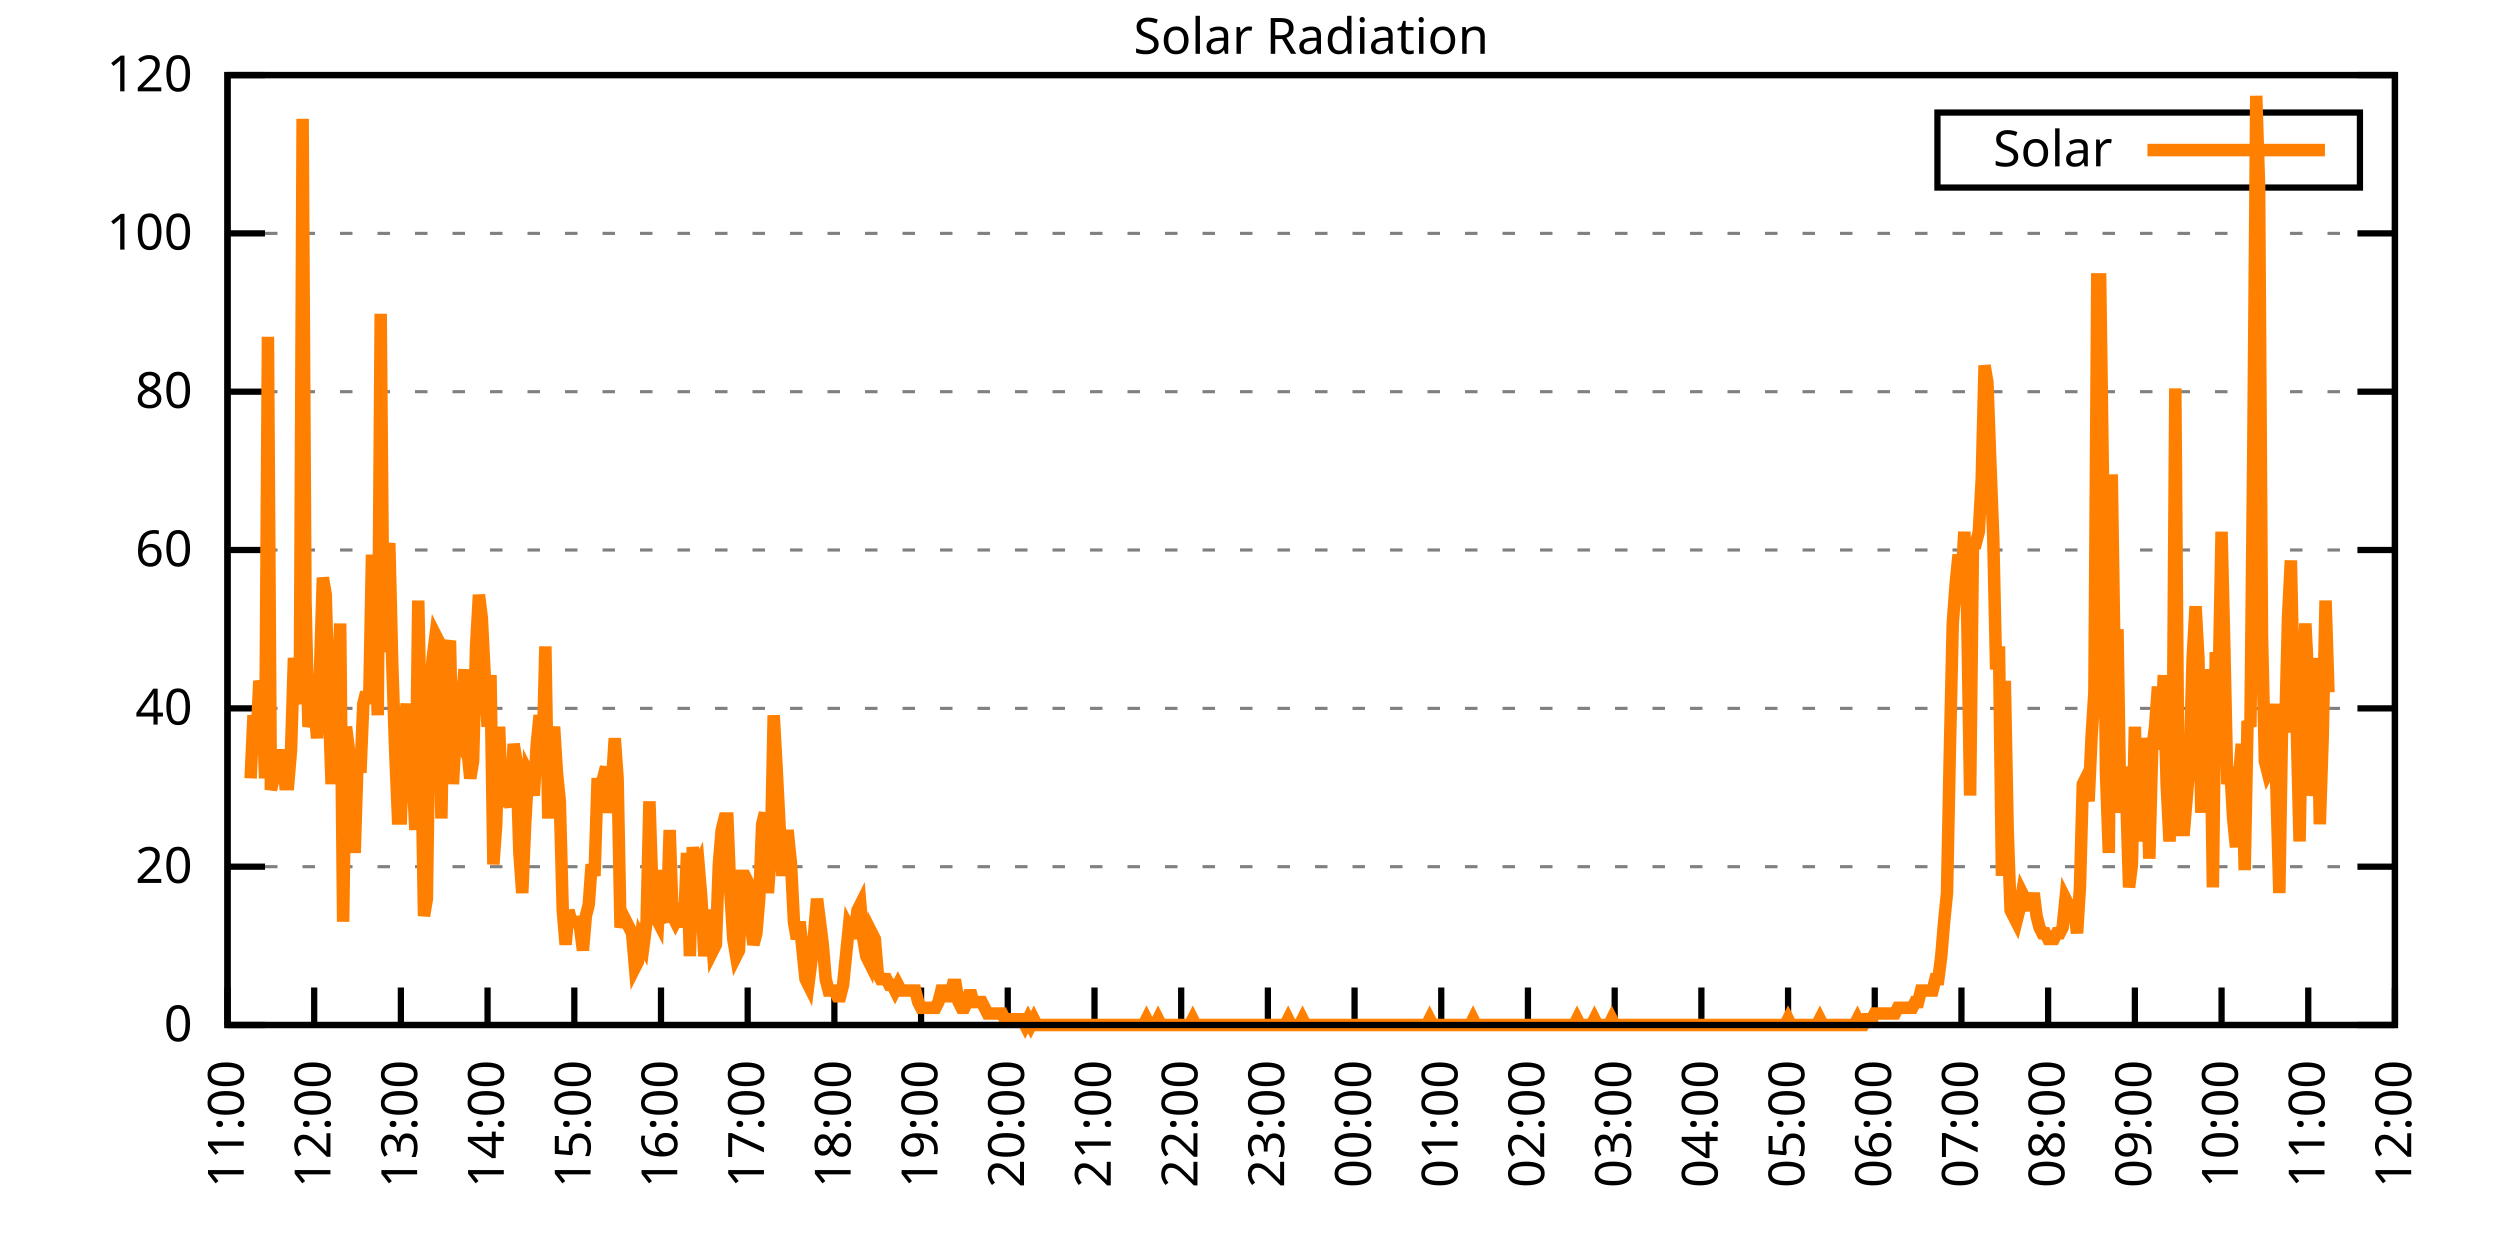
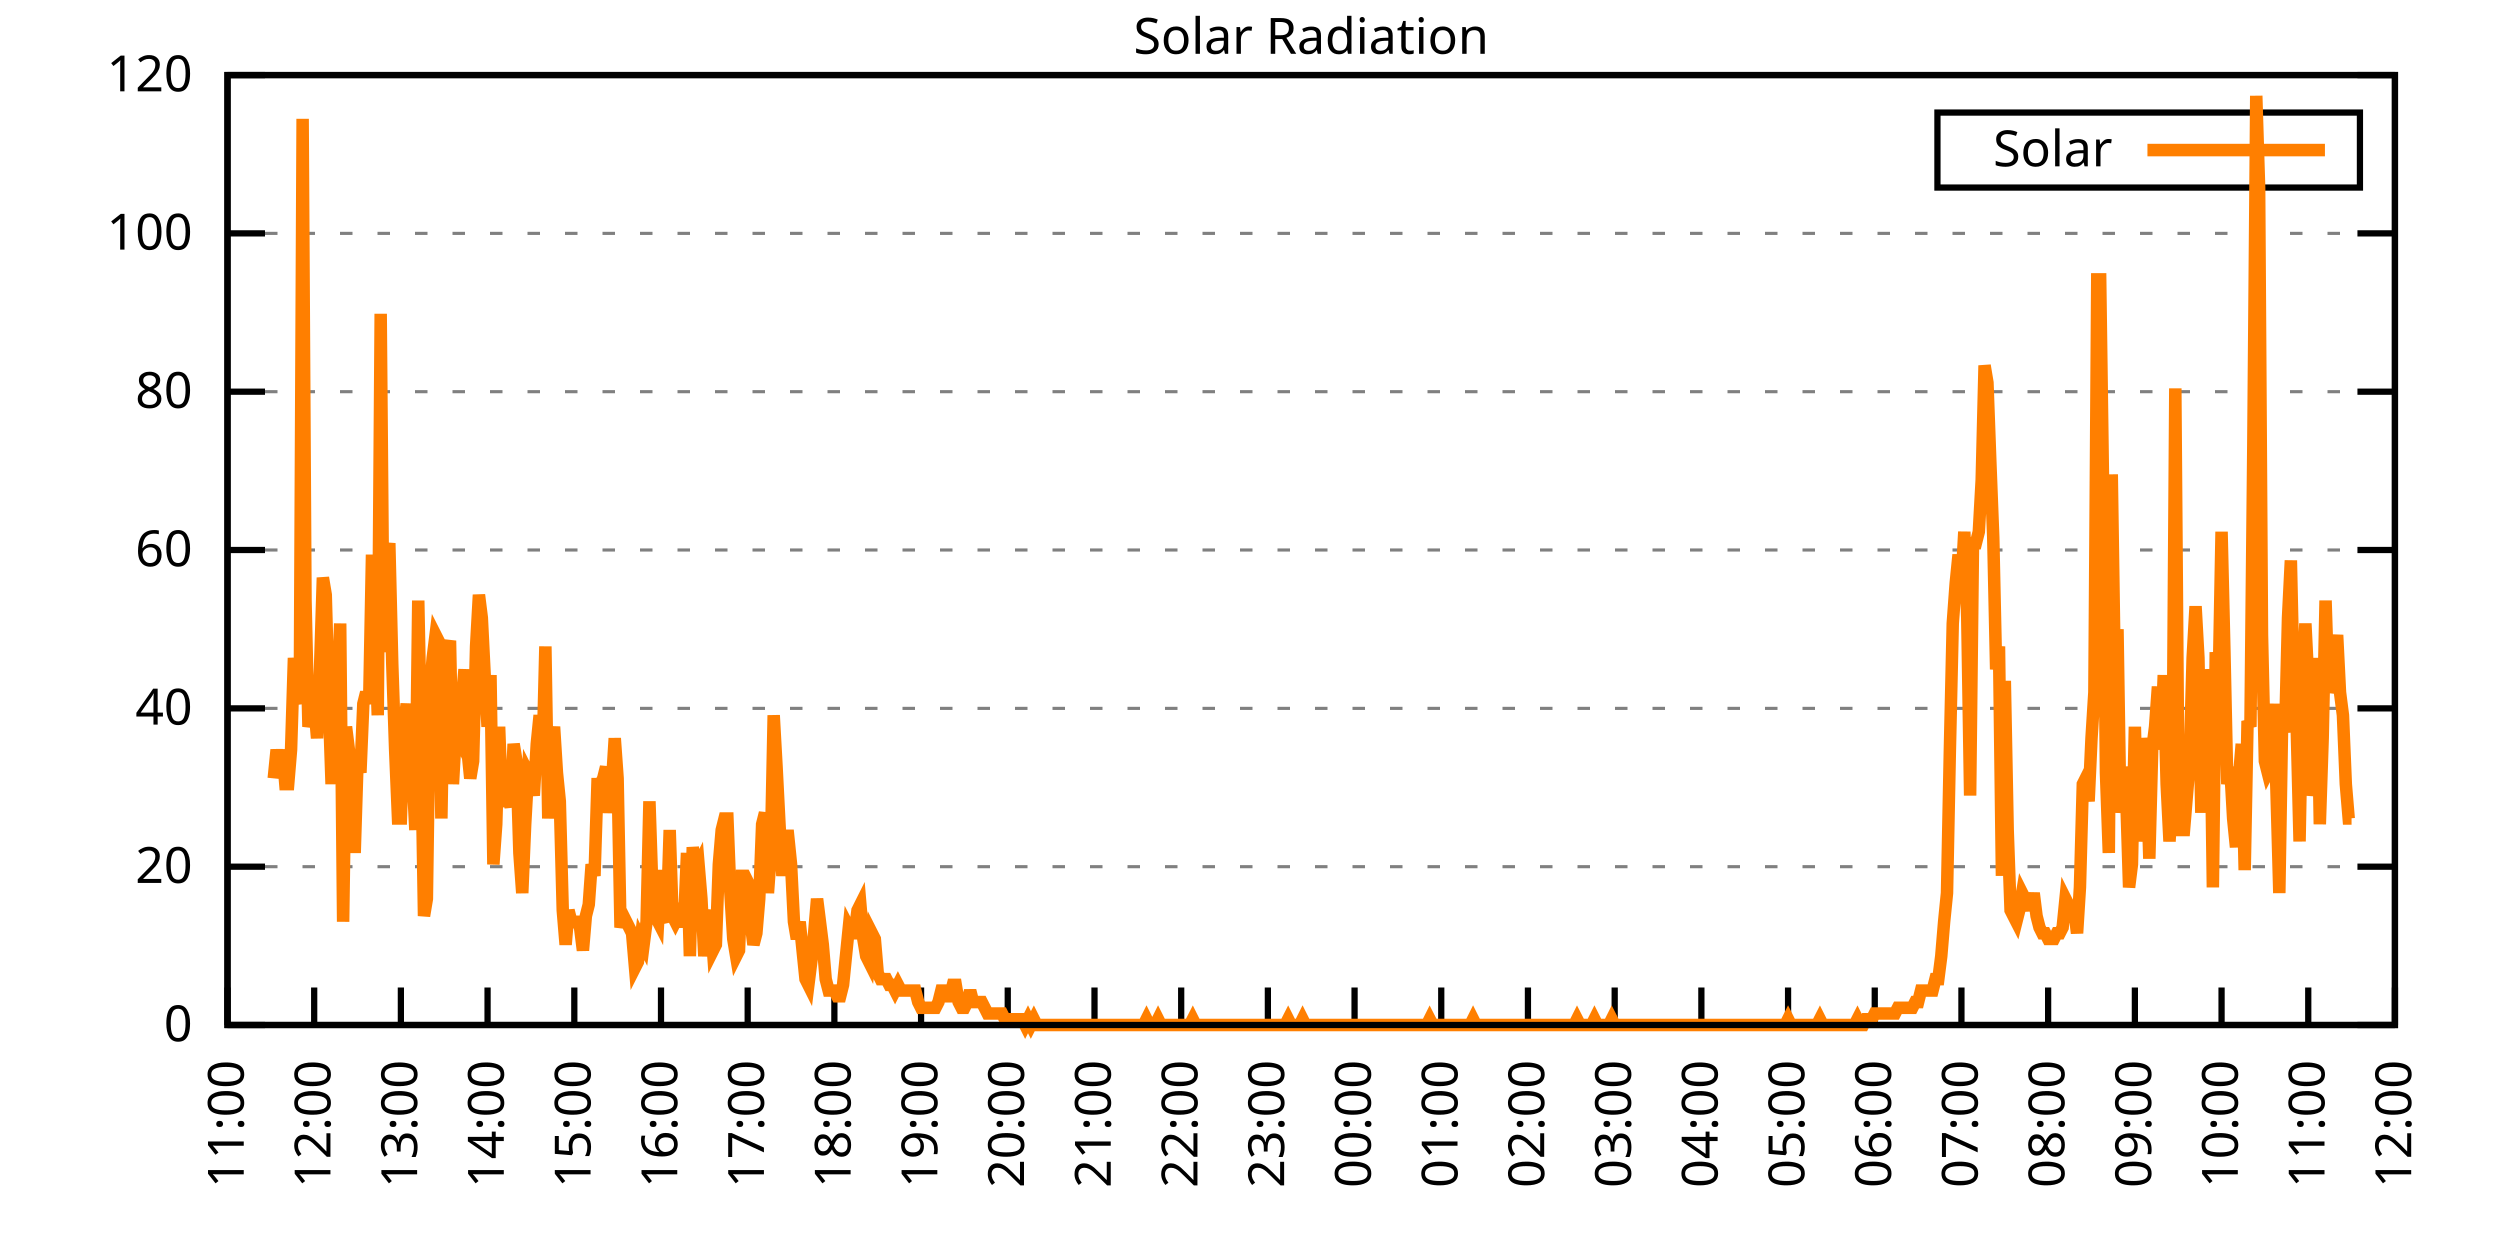
<svg xmlns="http://www.w3.org/2000/svg" xmlns:xlink="http://www.w3.org/1999/xlink" width="400" height="200" viewBox="0 0 400 200">
  <g id="gnuplot_canvas">
    <rect x="0" y="0" width="400" height="200" fill="none" />
    <defs>
      <circle id="gpDot" r="0.5" stroke-width="0.5" stroke="currentColor" />
      <path id="gpPt0" stroke-width="0.333" stroke="currentColor" d="M-1,0 h2 M0,-1 v2" />
      <path id="gpPt1" stroke-width="0.333" stroke="currentColor" d="M-1,-1 L1,1 M1,-1 L-1,1" />
      <path id="gpPt2" stroke-width="0.333" stroke="currentColor" d="M-1,0 L1,0 M0,-1 L0,1 M-1,-1 L1,1 M-1,1 L1,-1" />
      <rect id="gpPt3" stroke-width="0.333" stroke="currentColor" x="-1" y="-1" width="2" height="2" />
      <rect id="gpPt4" stroke-width="0.333" stroke="currentColor" fill="currentColor" x="-1" y="-1" width="2" height="2" />
      <circle id="gpPt5" stroke-width="0.333" stroke="currentColor" cx="0" cy="0" r="1" />
      <use xlink:href="#gpPt5" id="gpPt6" fill="currentColor" stroke="none" />
      <path id="gpPt7" stroke-width="0.333" stroke="currentColor" d="M0,-1.33 L-1.33,0.67 L1.33,0.67 z" />
      <use xlink:href="#gpPt7" id="gpPt8" fill="currentColor" stroke="none" />
      <use xlink:href="#gpPt7" id="gpPt9" stroke="currentColor" transform="rotate(180)" />
      <use xlink:href="#gpPt9" id="gpPt10" fill="currentColor" stroke="none" />
      <use xlink:href="#gpPt3" id="gpPt11" stroke="currentColor" transform="rotate(45)" />
      <use xlink:href="#gpPt11" id="gpPt12" fill="currentColor" stroke="none" />
      <path id="gpPt13" stroke-width="0.333" stroke="currentColor" d="M0,1.330 L1.265,0.411 L0.782,-1.067 L-0.782,-1.076 L-1.265,0.411 z" />
      <use xlink:href="#gpPt13" id="gpPt14" fill="currentColor" stroke="none" />
      <filter id="textbox" filterUnits="objectBoundingBox" x="0" y="0" height="1" width="1">
        <feFlood flood-color="white" flood-opacity="1" result="bgnd" />
        <feComposite in="SourceGraphic" in2="bgnd" operator="atop" />
      </filter>
      <filter id="greybox" filterUnits="objectBoundingBox" x="0" y="0" height="1" width="1">
        <feFlood flood-color="lightgrey" flood-opacity="1" result="grey" />
        <feComposite in="SourceGraphic" in2="grey" operator="atop" />
      </filter>
    </defs>
    <g fill="none" color="white" stroke="currentColor" stroke-width="1.00" stroke-linecap="butt" stroke-linejoin="miter">
</g>
    <g fill="none" color="black" stroke="currentColor" stroke-width="1.00" stroke-linecap="butt" stroke-linejoin="miter">
      <g stroke="none" shape-rendering="crispEdges">
        <polygon fill="rgb(255, 255, 255)" points="36.40,164.00 383.18,164.00 383.18,12.02 36.40,12.02 " />
      </g>
    </g>
    <g fill="none" color="black" stroke="currentColor" stroke-width="1.00" stroke-linecap="butt" stroke-linejoin="miter">
</g>
    <g fill="none" color="black" stroke="black" stroke-width="0.50" stroke-linecap="butt" stroke-linejoin="miter">
</g>
    <g fill="none" color="gray" stroke="currentColor" stroke-width="0.50" stroke-linecap="butt" stroke-linejoin="miter">
      <path stroke="gray" stroke-dasharray="2,4" class="gridline" d="M36.40,164.00 L383.19,164.00  " />
    </g>
    <g fill="none" color="gray" stroke="gray" stroke-width="1.00" stroke-linecap="butt" stroke-linejoin="miter">
</g>
    <g fill="none" color="black" stroke="currentColor" stroke-width="1.00" stroke-linecap="butt" stroke-linejoin="miter">
      <path stroke="black" d="M36.40,164.00 L42.40,164.00 M383.19,164.00 L377.19,164.00  " />
      <g transform="translate(30.80,166.60)" stroke="none" fill="black" font-family="Sans" font-size="8.00" text-anchor="end">
        <text>
          <tspan font-family="Sans"> 0</tspan>
        </text>
      </g>
    </g>
    <g fill="none" color="black" stroke="currentColor" stroke-width="1.00" stroke-linecap="butt" stroke-linejoin="miter">
</g>
    <g fill="none" color="black" stroke="black" stroke-width="0.50" stroke-linecap="butt" stroke-linejoin="miter">
</g>
    <g fill="none" color="gray" stroke="currentColor" stroke-width="0.50" stroke-linecap="butt" stroke-linejoin="miter">
      <path stroke="gray" stroke-dasharray="2,4" class="gridline" d="M36.40,138.67 L383.19,138.67  " />
    </g>
    <g fill="none" color="gray" stroke="gray" stroke-width="1.00" stroke-linecap="butt" stroke-linejoin="miter">
</g>
    <g fill="none" color="black" stroke="currentColor" stroke-width="1.00" stroke-linecap="butt" stroke-linejoin="miter">
      <path stroke="black" d="M36.40,138.67 L42.40,138.67 M383.19,138.67 L377.19,138.67  " />
      <g transform="translate(30.80,141.27)" stroke="none" fill="black" font-family="Sans" font-size="8.00" text-anchor="end">
        <text>
          <tspan font-family="Sans"> 20</tspan>
        </text>
      </g>
    </g>
    <g fill="none" color="black" stroke="currentColor" stroke-width="1.00" stroke-linecap="butt" stroke-linejoin="miter">
</g>
    <g fill="none" color="black" stroke="black" stroke-width="0.50" stroke-linecap="butt" stroke-linejoin="miter">
</g>
    <g fill="none" color="gray" stroke="currentColor" stroke-width="0.50" stroke-linecap="butt" stroke-linejoin="miter">
      <path stroke="gray" stroke-dasharray="2,4" class="gridline" d="M36.40,113.34 L383.19,113.34  " />
    </g>
    <g fill="none" color="gray" stroke="gray" stroke-width="1.00" stroke-linecap="butt" stroke-linejoin="miter">
</g>
    <g fill="none" color="black" stroke="currentColor" stroke-width="1.00" stroke-linecap="butt" stroke-linejoin="miter">
      <path stroke="black" d="M36.40,113.34 L42.40,113.34 M383.19,113.34 L377.19,113.34  " />
      <g transform="translate(30.80,115.94)" stroke="none" fill="black" font-family="Sans" font-size="8.00" text-anchor="end">
        <text>
          <tspan font-family="Sans"> 40</tspan>
        </text>
      </g>
    </g>
    <g fill="none" color="black" stroke="currentColor" stroke-width="1.00" stroke-linecap="butt" stroke-linejoin="miter">
</g>
    <g fill="none" color="black" stroke="black" stroke-width="0.50" stroke-linecap="butt" stroke-linejoin="miter">
</g>
    <g fill="none" color="gray" stroke="currentColor" stroke-width="0.50" stroke-linecap="butt" stroke-linejoin="miter">
      <path stroke="gray" stroke-dasharray="2,4" class="gridline" d="M36.40,88.00 L383.19,88.00  " />
    </g>
    <g fill="none" color="gray" stroke="gray" stroke-width="1.00" stroke-linecap="butt" stroke-linejoin="miter">
</g>
    <g fill="none" color="black" stroke="currentColor" stroke-width="1.00" stroke-linecap="butt" stroke-linejoin="miter">
      <path stroke="black" d="M36.40,88.00 L42.40,88.00 M383.19,88.00 L377.19,88.00  " />
      <g transform="translate(30.80,90.60)" stroke="none" fill="black" font-family="Sans" font-size="8.00" text-anchor="end">
        <text>
          <tspan font-family="Sans"> 60</tspan>
        </text>
      </g>
    </g>
    <g fill="none" color="black" stroke="currentColor" stroke-width="1.00" stroke-linecap="butt" stroke-linejoin="miter">
</g>
    <g fill="none" color="black" stroke="black" stroke-width="0.50" stroke-linecap="butt" stroke-linejoin="miter">
</g>
    <g fill="none" color="gray" stroke="currentColor" stroke-width="0.50" stroke-linecap="butt" stroke-linejoin="miter">
      <path stroke="gray" stroke-dasharray="2,4" class="gridline" d="M36.40,62.67 L383.19,62.67  " />
    </g>
    <g fill="none" color="gray" stroke="gray" stroke-width="1.00" stroke-linecap="butt" stroke-linejoin="miter">
</g>
    <g fill="none" color="black" stroke="currentColor" stroke-width="1.00" stroke-linecap="butt" stroke-linejoin="miter">
      <path stroke="black" d="M36.40,62.67 L42.40,62.67 M383.19,62.67 L377.19,62.67  " />
      <g transform="translate(30.80,65.27)" stroke="none" fill="black" font-family="Sans" font-size="8.00" text-anchor="end">
        <text>
          <tspan font-family="Sans"> 80</tspan>
        </text>
      </g>
    </g>
    <g fill="none" color="black" stroke="currentColor" stroke-width="1.00" stroke-linecap="butt" stroke-linejoin="miter">
</g>
    <g fill="none" color="black" stroke="black" stroke-width="0.50" stroke-linecap="butt" stroke-linejoin="miter">
</g>
    <g fill="none" color="gray" stroke="currentColor" stroke-width="0.50" stroke-linecap="butt" stroke-linejoin="miter">
      <path stroke="gray" stroke-dasharray="2,4" class="gridline" d="M36.40,37.34 L383.19,37.34  " />
    </g>
    <g fill="none" color="gray" stroke="gray" stroke-width="1.00" stroke-linecap="butt" stroke-linejoin="miter">
</g>
    <g fill="none" color="black" stroke="currentColor" stroke-width="1.00" stroke-linecap="butt" stroke-linejoin="miter">
      <path stroke="black" d="M36.40,37.34 L42.40,37.34 M383.19,37.34 L377.19,37.34  " />
      <g transform="translate(30.80,39.94)" stroke="none" fill="black" font-family="Sans" font-size="8.00" text-anchor="end">
        <text>
          <tspan font-family="Sans"> 100</tspan>
        </text>
      </g>
    </g>
    <g fill="none" color="black" stroke="currentColor" stroke-width="1.00" stroke-linecap="butt" stroke-linejoin="miter">
</g>
    <g fill="none" color="black" stroke="black" stroke-width="0.50" stroke-linecap="butt" stroke-linejoin="miter">
</g>
    <g fill="none" color="gray" stroke="currentColor" stroke-width="0.50" stroke-linecap="butt" stroke-linejoin="miter">
      <path stroke="gray" stroke-dasharray="2,4" class="gridline" d="M36.40,12.01 L383.19,12.01  " />
    </g>
    <g fill="none" color="gray" stroke="gray" stroke-width="1.00" stroke-linecap="butt" stroke-linejoin="miter">
</g>
    <g fill="none" color="black" stroke="currentColor" stroke-width="1.00" stroke-linecap="butt" stroke-linejoin="miter">
      <path stroke="black" d="M36.40,12.01 L42.40,12.01 M383.19,12.01 L377.19,12.01  " />
      <g transform="translate(30.80,14.61)" stroke="none" fill="black" font-family="Sans" font-size="8.00" text-anchor="end">
        <text>
          <tspan font-family="Sans"> 120</tspan>
        </text>
      </g>
    </g>
    <g fill="none" color="black" stroke="currentColor" stroke-width="1.00" stroke-linecap="butt" stroke-linejoin="miter">
      <path stroke="black" d="M36.40,164.00 L36.40,158.00  " />
      <g transform="translate(39.00,169.60) rotate(270.00)" stroke="none" fill="black" font-family="Sans" font-size="8.00" text-anchor="end">
        <text>
          <tspan font-family="Sans">11:00</tspan>
        </text>
      </g>
    </g>
    <g fill="none" color="black" stroke="currentColor" stroke-width="1.00" stroke-linecap="butt" stroke-linejoin="miter">
      <path stroke="black" d="M50.27,164.00 L50.27,158.00  " />
      <g transform="translate(52.87,169.60) rotate(270.00)" stroke="none" fill="black" font-family="Sans" font-size="8.00" text-anchor="end">
        <text>
          <tspan font-family="Sans">12:00</tspan>
        </text>
      </g>
    </g>
    <g fill="none" color="black" stroke="currentColor" stroke-width="1.00" stroke-linecap="butt" stroke-linejoin="miter">
      <path stroke="black" d="M64.14,164.00 L64.14,158.00  " />
      <g transform="translate(66.74,169.60) rotate(270.00)" stroke="none" fill="black" font-family="Sans" font-size="8.00" text-anchor="end">
        <text>
          <tspan font-family="Sans">13:00</tspan>
        </text>
      </g>
    </g>
    <g fill="none" color="black" stroke="currentColor" stroke-width="1.00" stroke-linecap="butt" stroke-linejoin="miter">
      <path stroke="black" d="M78.01,164.00 L78.01,158.00  " />
      <g transform="translate(80.61,169.60) rotate(270.00)" stroke="none" fill="black" font-family="Sans" font-size="8.00" text-anchor="end">
        <text>
          <tspan font-family="Sans">14:00</tspan>
        </text>
      </g>
    </g>
    <g fill="none" color="black" stroke="currentColor" stroke-width="1.00" stroke-linecap="butt" stroke-linejoin="miter">
      <path stroke="black" d="M91.89,164.00 L91.89,158.00  " />
      <g transform="translate(94.49,169.60) rotate(270.00)" stroke="none" fill="black" font-family="Sans" font-size="8.00" text-anchor="end">
        <text>
          <tspan font-family="Sans">15:00</tspan>
        </text>
      </g>
    </g>
    <g fill="none" color="black" stroke="currentColor" stroke-width="1.00" stroke-linecap="butt" stroke-linejoin="miter">
      <path stroke="black" d="M105.76,164.00 L105.76,158.00  " />
      <g transform="translate(108.36,169.60) rotate(270.00)" stroke="none" fill="black" font-family="Sans" font-size="8.00" text-anchor="end">
        <text>
          <tspan font-family="Sans">16:00</tspan>
        </text>
      </g>
    </g>
    <g fill="none" color="black" stroke="currentColor" stroke-width="1.00" stroke-linecap="butt" stroke-linejoin="miter">
      <path stroke="black" d="M119.63,164.00 L119.63,158.00  " />
      <g transform="translate(122.23,169.60) rotate(270.00)" stroke="none" fill="black" font-family="Sans" font-size="8.00" text-anchor="end">
        <text>
          <tspan font-family="Sans">17:00</tspan>
        </text>
      </g>
    </g>
    <g fill="none" color="black" stroke="currentColor" stroke-width="1.00" stroke-linecap="butt" stroke-linejoin="miter">
      <path stroke="black" d="M133.50,164.00 L133.50,158.00  " />
      <g transform="translate(136.10,169.60) rotate(270.00)" stroke="none" fill="black" font-family="Sans" font-size="8.00" text-anchor="end">
        <text>
          <tspan font-family="Sans">18:00</tspan>
        </text>
      </g>
    </g>
    <g fill="none" color="black" stroke="currentColor" stroke-width="1.00" stroke-linecap="butt" stroke-linejoin="miter">
      <path stroke="black" d="M147.37,164.00 L147.37,158.00  " />
      <g transform="translate(149.97,169.60) rotate(270.00)" stroke="none" fill="black" font-family="Sans" font-size="8.00" text-anchor="end">
        <text>
          <tspan font-family="Sans">19:00</tspan>
        </text>
      </g>
    </g>
    <g fill="none" color="black" stroke="currentColor" stroke-width="1.00" stroke-linecap="butt" stroke-linejoin="miter">
      <path stroke="black" d="M161.24,164.00 L161.24,158.00  " />
      <g transform="translate(163.84,169.60) rotate(270.00)" stroke="none" fill="black" font-family="Sans" font-size="8.00" text-anchor="end">
        <text>
          <tspan font-family="Sans">20:00</tspan>
        </text>
      </g>
    </g>
    <g fill="none" color="black" stroke="currentColor" stroke-width="1.00" stroke-linecap="butt" stroke-linejoin="miter">
      <path stroke="black" d="M175.12,164.00 L175.12,158.00  " />
      <g transform="translate(177.72,169.60) rotate(270.00)" stroke="none" fill="black" font-family="Sans" font-size="8.00" text-anchor="end">
        <text>
          <tspan font-family="Sans">21:00</tspan>
        </text>
      </g>
    </g>
    <g fill="none" color="black" stroke="currentColor" stroke-width="1.00" stroke-linecap="butt" stroke-linejoin="miter">
      <path stroke="black" d="M188.99,164.00 L188.99,158.00  " />
      <g transform="translate(191.59,169.60) rotate(270.00)" stroke="none" fill="black" font-family="Sans" font-size="8.00" text-anchor="end">
        <text>
          <tspan font-family="Sans">22:00</tspan>
        </text>
      </g>
    </g>
    <g fill="none" color="black" stroke="currentColor" stroke-width="1.00" stroke-linecap="butt" stroke-linejoin="miter">
      <path stroke="black" d="M202.86,164.00 L202.86,158.00  " />
      <g transform="translate(205.46,169.60) rotate(270.00)" stroke="none" fill="black" font-family="Sans" font-size="8.00" text-anchor="end">
        <text>
          <tspan font-family="Sans">23:00</tspan>
        </text>
      </g>
    </g>
    <g fill="none" color="black" stroke="currentColor" stroke-width="1.00" stroke-linecap="butt" stroke-linejoin="miter">
      <path stroke="black" d="M216.73,164.00 L216.73,158.00  " />
      <g transform="translate(219.33,169.60) rotate(270.00)" stroke="none" fill="black" font-family="Sans" font-size="8.00" text-anchor="end">
        <text>
          <tspan font-family="Sans">00:00</tspan>
        </text>
      </g>
    </g>
    <g fill="none" color="black" stroke="currentColor" stroke-width="1.00" stroke-linecap="butt" stroke-linejoin="miter">
      <path stroke="black" d="M230.60,164.00 L230.60,158.00  " />
      <g transform="translate(233.20,169.60) rotate(270.00)" stroke="none" fill="black" font-family="Sans" font-size="8.00" text-anchor="end">
        <text>
          <tspan font-family="Sans">01:00</tspan>
        </text>
      </g>
    </g>
    <g fill="none" color="black" stroke="currentColor" stroke-width="1.00" stroke-linecap="butt" stroke-linejoin="miter">
      <path stroke="black" d="M244.47,164.00 L244.47,158.00  " />
      <g transform="translate(247.07,169.60) rotate(270.00)" stroke="none" fill="black" font-family="Sans" font-size="8.00" text-anchor="end">
        <text>
          <tspan font-family="Sans">02:00</tspan>
        </text>
      </g>
    </g>
    <g fill="none" color="black" stroke="currentColor" stroke-width="1.00" stroke-linecap="butt" stroke-linejoin="miter">
      <path stroke="black" d="M258.35,164.00 L258.35,158.00  " />
      <g transform="translate(260.95,169.60) rotate(270.00)" stroke="none" fill="black" font-family="Sans" font-size="8.00" text-anchor="end">
        <text>
          <tspan font-family="Sans">03:00</tspan>
        </text>
      </g>
    </g>
    <g fill="none" color="black" stroke="currentColor" stroke-width="1.00" stroke-linecap="butt" stroke-linejoin="miter">
      <path stroke="black" d="M272.22,164.00 L272.22,158.00  " />
      <g transform="translate(274.82,169.60) rotate(270.00)" stroke="none" fill="black" font-family="Sans" font-size="8.00" text-anchor="end">
        <text>
          <tspan font-family="Sans">04:00</tspan>
        </text>
      </g>
    </g>
    <g fill="none" color="black" stroke="currentColor" stroke-width="1.00" stroke-linecap="butt" stroke-linejoin="miter">
      <path stroke="black" d="M286.09,164.00 L286.09,158.00  " />
      <g transform="translate(288.69,169.60) rotate(270.00)" stroke="none" fill="black" font-family="Sans" font-size="8.00" text-anchor="end">
        <text>
          <tspan font-family="Sans">05:00</tspan>
        </text>
      </g>
    </g>
    <g fill="none" color="black" stroke="currentColor" stroke-width="1.00" stroke-linecap="butt" stroke-linejoin="miter">
      <path stroke="black" d="M299.96,164.00 L299.96,158.00  " />
      <g transform="translate(302.56,169.60) rotate(270.00)" stroke="none" fill="black" font-family="Sans" font-size="8.00" text-anchor="end">
        <text>
          <tspan font-family="Sans">06:00</tspan>
        </text>
      </g>
    </g>
    <g fill="none" color="black" stroke="currentColor" stroke-width="1.00" stroke-linecap="butt" stroke-linejoin="miter">
      <path stroke="black" d="M313.83,164.00 L313.83,158.00  " />
      <g transform="translate(316.43,169.60) rotate(270.00)" stroke="none" fill="black" font-family="Sans" font-size="8.00" text-anchor="end">
        <text>
          <tspan font-family="Sans">07:00</tspan>
        </text>
      </g>
    </g>
    <g fill="none" color="black" stroke="currentColor" stroke-width="1.00" stroke-linecap="butt" stroke-linejoin="miter">
      <path stroke="black" d="M327.70,164.00 L327.70,158.00  " />
      <g transform="translate(330.30,169.60) rotate(270.00)" stroke="none" fill="black" font-family="Sans" font-size="8.00" text-anchor="end">
        <text>
          <tspan font-family="Sans">08:00</tspan>
        </text>
      </g>
    </g>
    <g fill="none" color="black" stroke="currentColor" stroke-width="1.00" stroke-linecap="butt" stroke-linejoin="miter">
      <path stroke="black" d="M341.58,164.00 L341.58,158.00  " />
      <g transform="translate(344.18,169.60) rotate(270.00)" stroke="none" fill="black" font-family="Sans" font-size="8.00" text-anchor="end">
        <text>
          <tspan font-family="Sans">09:00</tspan>
        </text>
      </g>
    </g>
    <g fill="none" color="black" stroke="currentColor" stroke-width="1.00" stroke-linecap="butt" stroke-linejoin="miter">
      <path stroke="black" d="M355.45,164.00 L355.45,158.00  " />
      <g transform="translate(358.05,169.60) rotate(270.00)" stroke="none" fill="black" font-family="Sans" font-size="8.00" text-anchor="end">
        <text>
          <tspan font-family="Sans">10:00</tspan>
        </text>
      </g>
    </g>
    <g fill="none" color="black" stroke="currentColor" stroke-width="1.00" stroke-linecap="butt" stroke-linejoin="miter">
      <path stroke="black" d="M369.32,164.00 L369.32,158.00  " />
      <g transform="translate(371.92,169.60) rotate(270.00)" stroke="none" fill="black" font-family="Sans" font-size="8.00" text-anchor="end">
        <text>
          <tspan font-family="Sans">11:00</tspan>
        </text>
      </g>
    </g>
    <g fill="none" color="black" stroke="currentColor" stroke-width="1.00" stroke-linecap="butt" stroke-linejoin="miter">
      <path stroke="black" d="M383.19,164.00 L383.19,158.00  " />
      <g transform="translate(385.79,169.60) rotate(270.00)" stroke="none" fill="black" font-family="Sans" font-size="8.00" text-anchor="end">
        <text>
          <tspan font-family="Sans">12:00</tspan>
        </text>
      </g>
    </g>
    <g fill="none" color="black" stroke="currentColor" stroke-width="1.00" stroke-linecap="butt" stroke-linejoin="miter">
</g>
    <g fill="none" color="black" stroke="currentColor" stroke-width="1.00" stroke-linecap="butt" stroke-linejoin="miter">
      <path stroke="black" d="M36.40,12.01 L36.40,164.00 L383.19,164.00 L383.19,12.01 L36.40,12.01 Z  " />
    </g>
    <g fill="none" color="black" stroke="currentColor" stroke-width="1.00" stroke-linecap="butt" stroke-linejoin="miter">
</g>
    <g fill="none" color="black" stroke="currentColor" stroke-width="1.00" stroke-linecap="butt" stroke-linejoin="miter">
      <path stroke="black" d="M309.99,30.01 L309.99,18.01 L377.59,18.01 L377.59,30.01 L309.99,30.01 Z  " />
    </g>
    <g id="Solar_Radiation_plot_1">
      <g fill="none" color="white" stroke="black" stroke-width="2.00" stroke-linecap="butt" stroke-linejoin="miter">
</g>
      <g fill="none" color="black" stroke="currentColor" stroke-width="2.00" stroke-linecap="butt" stroke-linejoin="miter">
        <g transform="translate(337.99,26.61)" stroke="none" fill="black" font-family="Sans" font-size="8.00" text-anchor="end">
          <text>
            <tspan font-family="Sans">Solar</tspan>
          </text>
        </g>
      </g>
      <g fill="none" color="black" stroke="currentColor" stroke-width="2.00" stroke-linecap="butt" stroke-linejoin="miter">
-         <path stroke="rgb(255, 127,   0)" d="M343.59,24.01 L371.99,24.01 M40.10,124.54 L40.56,114.44 L41.02,119.03 L41.49,108.94 L41.95,110.77 L42.41,124.54   L42.87,53.88 L43.34,126.37 L43.80,124.54 L44.26,119.95 L44.72,123.62 L45.19,119.95 L45.65,125.46 L46.11,125.46   L46.57,119.95 L47.03,105.27 L47.50,110.77 L47.96,112.61 L48.42,19.01 L48.88,96.09 L49.35,116.28 L49.81,114.44   L50.27,112.61 L50.73,118.12 L51.20,107.10 L51.66,92.42 L52.12,95.17 L52.58,111.69 L53.05,125.46 L53.51,108.02   L53.97,112.61 L54.43,99.76 L54.90,147.48 L55.36,116.28 L55.82,119.95 L56.28,123.62 L56.75,136.47 L57.21,121.79   L57.67,123.62 L58.13,112.61 L58.59,110.77 L59.06,112.61 L59.52,88.75 L59.98,100.68 L60.44,114.44 L60.91,50.21   L61.37,104.35 L61.83,89.67 L62.29,86.91 L62.76,106.19 L63.22,119.95 L63.68,130.96 L64.14,130.96 L64.61,116.28   L65.07,112.61 L65.53,119.95 L65.99,123.62 L66.46,132.80 L66.92,96.09 L67.38,119.03 L67.84,146.56 L68.30,143.81   L68.77,110.77 L69.23,105.27 L69.69,101.60 L70.15,102.51 L70.62,130.96 L71.08,104.35 L71.54,104.35 L72.00,102.51   L72.47,125.46 L72.93,117.20 L73.39,118.12 L73.85,112.61 L74.32,107.10 L74.78,119.95 L75.24,124.54 L75.70,121.79   L76.17,103.43 L76.63,95.17 L77.09,98.84 L77.55,108.02 L78.01,116.28 L78.48,108.02 L78.94,138.30 L79.40,131.88   L79.86,116.28 L80.33,129.13 L80.79,122.70 L81.25,127.29 L81.71,129.13 L82.18,119.03 L82.64,121.79 L83.10,136.47   L83.56,142.89 L84.03,131.88 L84.49,123.62 L84.95,124.54 L85.41,127.29 L85.88,119.03 L86.34,114.44 L86.80,121.79   L87.26,103.43 L87.72,130.96 L88.19,119.95 L88.65,116.28 L89.11,123.62 L89.57,128.21 L90.04,145.65 L90.50,151.15   L90.96,145.65 L91.42,147.48 L91.89,147.48 L92.35,147.48 L92.81,148.40 L93.27,152.07 L93.74,146.56 L94.20,144.73   L94.66,138.30 L95.12,140.14 L95.59,125.46 L96.05,125.46 L96.51,124.54 L96.97,122.70 L97.44,130.05 L97.90,125.46   L98.36,118.12 L98.82,124.54 L99.28,148.40 L99.75,146.56 L100.21,147.48 L100.67,148.40 L101.13,149.32 L101.60,154.82   L102.06,153.91 L102.52,150.23 L102.98,151.15 L103.45,147.48 L103.91,128.21 L104.37,141.98 L104.83,146.56 L105.30,147.48   L105.76,139.22 L106.22,146.56 L106.68,147.48 L107.15,132.80 L107.61,146.56 L108.07,147.48 L108.53,146.56 L108.99,147.48   L109.46,147.48 L109.92,136.47 L110.38,152.99 L110.84,135.55 L111.31,139.22 L111.77,138.30 L112.23,143.81 L112.69,152.99   L113.16,147.48 L113.62,145.65 L114.08,152.07 L114.54,151.15 L115.01,138.30 L115.47,132.80 L115.93,130.96 L116.39,130.96   L116.86,142.89 L117.32,150.23 L117.78,152.99 L118.24,152.07 L118.70,140.14 L119.17,140.14 L119.63,141.06 L120.09,147.48   L120.55,151.15 L121.02,149.32 L121.48,143.81 L121.94,131.88 L122.40,130.05 L122.87,142.89 L123.33,136.47 L123.79,114.44   L124.25,122.70 L124.72,131.88 L125.18,140.14 L125.64,133.72 L126.10,133.72 L126.57,138.30 L127.03,147.48 L127.49,150.23   L127.95,147.48 L128.41,152.07 L128.88,156.66 L129.34,157.58 L129.80,153.91 L130.26,149.32 L130.73,143.81 L131.19,147.48   L131.65,151.15 L132.11,156.66 L132.58,158.49 L133.04,158.49 L133.50,158.49 L133.96,159.41 L134.43,159.41 L134.89,157.58   L135.35,152.99 L135.81,148.40 L136.28,149.32 L136.74,149.32 L137.20,145.65 L137.66,144.73 L138.13,150.23 L138.59,152.99   L139.05,153.91 L139.51,149.32 L139.97,150.23 L140.44,155.74 L140.90,156.66 L141.36,156.66 L141.82,156.66 L142.29,157.58   L142.75,157.58 L143.21,158.49 L143.67,157.58 L144.14,158.49 L144.60,158.49 L145.06,158.49 L145.52,158.49 L145.99,158.49   L146.45,158.49 L146.91,160.33 L147.37,161.25 L147.84,161.25 L148.30,161.25 L148.76,161.25 L149.22,161.25 L149.68,161.25   L150.15,160.33 L150.61,158.49 L151.07,158.49 L151.53,159.41 L152.00,159.41 L152.46,157.58 L152.92,157.58 L153.38,160.33   L153.85,161.25 L154.31,161.25 L154.77,160.33 L155.23,158.49 L155.70,160.33 L156.16,160.33 L156.62,160.33 L157.08,160.33   L157.55,161.25 L158.01,162.16 L158.47,162.16 L158.93,162.16 L159.39,162.16 L159.86,162.16 L160.32,162.16 L160.78,163.08   L161.24,163.08 L161.71,163.08 L162.17,163.08 L162.63,163.08 L163.09,163.08 L163.56,163.08 L164.02,164.00 L164.48,163.08   L164.94,164.00 L165.41,163.08 L165.87,164.00 L166.33,164.00 L166.79,164.00 L167.26,164.00 L167.72,164.00 L168.18,164.00   L168.64,164.00 L169.10,164.00 L169.57,164.00 L170.03,164.00 L170.49,164.00 L170.95,164.00 L171.42,164.00 L171.88,164.00   L172.34,164.00 L172.80,164.00 L173.27,164.00 L173.73,164.00 L174.19,164.00 L174.65,164.00 L175.12,164.00 L175.58,164.00   L176.04,164.00 L176.50,164.00 L176.97,164.00 L177.43,164.00 L177.89,164.00 L178.35,164.00 L178.82,164.00 L179.28,164.00   L179.74,164.00 L180.20,164.00 L180.66,164.00 L181.13,164.00 L181.59,164.00 L182.05,164.00 L182.51,164.00 L182.98,164.00   L183.44,163.08 L183.90,164.00 L184.36,164.00 L184.83,164.00 L185.29,163.08 L185.75,164.00 L186.21,164.00 L186.68,164.00   L187.14,164.00 L187.60,164.00 L188.06,164.00 L188.53,164.00 L188.99,164.00 L189.45,164.00 L189.91,164.00 L190.37,164.00   L190.84,163.08 L191.30,164.00 L191.76,164.00 L192.22,164.00 L192.69,164.00 L193.15,164.00 L193.61,164.00 L194.07,164.00   L194.54,164.00 L195.00,164.00 L195.46,164.00 L195.92,164.00 L196.39,164.00 L196.85,164.00 L197.31,164.00 L197.77,164.00   L198.24,164.00 L198.70,164.00 L199.16,164.00 L199.62,164.00 L200.08,164.00 L200.55,164.00 L201.01,164.00 L201.47,164.00   L201.93,164.00 L202.40,164.00 L202.86,164.00 L203.32,164.00 L203.78,164.00 L204.25,164.00 L204.71,164.00 L205.17,164.00   L205.63,164.00 L206.10,163.08 L206.56,164.00 L207.02,164.00 L207.48,164.00 L207.95,164.00 L208.41,163.08 L208.87,164.00   L209.33,164.00 L209.80,164.00 L210.26,164.00 L210.72,164.00 L211.18,164.00 L211.64,164.00 L212.11,164.00 L212.57,164.00   L213.03,164.00 L213.49,164.00 L213.96,164.00 L214.42,164.00 L214.88,164.00 L215.34,164.00 L215.81,164.00 L216.27,164.00   L216.73,164.00 L217.19,164.00 L217.66,164.00 L218.12,164.00 L218.58,164.00 L219.04,164.00 L219.51,164.00 L219.97,164.00   L220.43,164.00 L220.89,164.00 L221.35,164.00 L221.82,164.00 L222.28,164.00 L222.74,164.00 L223.20,164.00 L223.67,164.00   L224.13,164.00 L224.59,164.00 L225.05,164.00 L225.52,164.00 L225.98,164.00 L226.44,164.00 L226.90,164.00 L227.37,164.00   L227.83,164.00 L228.29,164.00 L228.75,163.08 L229.22,164.00 L229.68,164.00 L230.14,164.00 L230.60,164.00 L231.06,164.00   L231.53,164.00 L231.99,164.00 L232.45,164.00 L232.91,164.00 L233.38,164.00 L233.84,164.00 L234.30,164.00 L234.76,164.00   L235.23,164.00 L235.69,163.08 L236.15,164.00 L236.61,164.00 L237.08,164.00 L237.54,164.00 L238.00,164.00 L238.46,164.00   L238.93,164.00 L239.39,164.00 L239.85,164.00 L240.31,164.00 L240.77,164.00 L241.24,164.00 L241.70,164.00 L242.16,164.00   L242.62,164.00 L243.09,164.00 L243.55,164.00 L244.01,164.00 L244.47,164.00 L244.94,164.00 L245.40,164.00 L245.86,164.00   L246.32,164.00 L246.79,164.00 L247.25,164.00 L247.71,164.00 L248.17,164.00 L248.64,164.00 L249.10,164.00 L249.56,164.00   L250.02,164.00 L250.49,164.00 L250.95,164.00 L251.41,164.00 L251.87,164.00 L252.33,163.08 L252.80,164.00 L253.26,164.00   L253.72,164.00 L254.18,164.00 L254.65,164.00 L255.11,163.08 L255.57,164.00 L256.03,164.00 L256.50,164.00 L256.96,164.00   L257.42,164.00 L257.88,163.08 L258.35,164.00 L258.81,164.00 L259.27,164.00 L259.73,164.00 L260.20,164.00 L260.66,164.00   L261.12,164.00 L261.58,164.00 L262.04,164.00 L262.51,164.00 L262.97,164.00 L263.43,164.00 L263.89,164.00 L264.36,164.00   L264.82,164.00 L265.28,164.00 L265.74,164.00 L266.21,164.00 L266.67,164.00 L267.13,164.00 L267.59,164.00 L268.06,164.00   L268.52,164.00 L268.98,164.00 L269.44,164.00 L269.91,164.00 L270.37,164.00 L270.83,164.00 L271.29,164.00 L271.75,164.00   L272.22,164.00 L272.68,164.00 L273.14,164.00 L273.60,164.00 L274.07,164.00 L274.53,164.00 L274.99,164.00 L275.45,164.00   L275.92,164.00 L276.38,164.00 L276.84,164.00 L277.30,164.00 L277.77,164.00 L278.23,164.00 L278.69,164.00 L279.15,164.00   L279.62,164.00 L280.08,164.00 L280.54,164.00 L281.00,164.00 L281.46,164.00 L281.93,164.00 L282.39,164.00 L282.85,164.00   L283.31,164.00 L283.78,164.00 L284.24,164.00 L284.70,164.00 L285.16,164.00 L285.63,164.00 L286.09,163.08 L286.55,164.00   L287.01,164.00 L287.48,164.00 L287.94,164.00 L288.40,164.00 L288.86,164.00 L289.33,164.00 L289.79,164.00 L290.25,164.00   L290.71,164.00 L291.18,163.08 L291.64,164.00 L292.10,164.00 L292.56,164.00 L293.02,164.00 L293.49,164.00 L293.95,164.00   L294.41,164.00 L294.87,164.00 L295.34,164.00 L295.80,164.00 L296.26,164.00 L296.72,164.00 L297.19,163.08 L297.65,164.00   L298.11,164.00 L298.57,163.08 L299.04,163.08 L299.50,163.08 L299.96,162.16 L300.42,162.16 L300.89,162.16 L301.35,162.16   L301.81,162.16 L302.27,162.16 L302.73,162.16 L303.20,162.16 L303.66,161.25 L304.12,161.25 L304.58,161.25 L305.05,161.25   L305.51,161.25 L305.97,161.25 L306.43,160.33 L306.90,160.33 L307.36,158.49 L307.82,158.49 L308.28,158.49 L308.75,158.49   L309.21,158.49 L309.67,156.66 L310.13,156.66 L310.60,152.99 L311.06,147.48 L311.52,142.89 L311.98,119.95 L312.44,99.76   L312.91,93.34 L313.37,88.75 L313.83,93.34 L314.29,85.08 L314.76,98.84 L315.22,127.29 L315.68,86.91 L316.14,86.91   L316.61,85.08 L317.07,76.82 L317.53,58.47 L317.99,61.22 L318.46,74.07 L318.92,86.00 L319.38,107.10 L319.84,103.43   L320.31,140.14 L320.77,108.94 L321.23,132.80 L321.69,145.65 L322.15,146.56 L322.62,147.48 L323.08,145.65 L323.54,142.89   L324.00,143.81 L324.47,143.81 L324.93,145.65 L325.39,142.89 L325.85,146.56 L326.32,148.40 L326.78,149.32 L327.24,149.32   L327.70,150.23 L328.17,150.23 L328.63,150.23 L329.09,149.32 L329.55,149.32 L330.02,148.40 L330.48,143.81 L330.94,144.73   L331.40,147.48 L331.87,145.65 L332.33,149.32 L332.79,141.98 L333.25,125.46 L333.71,124.54 L334.18,128.21 L334.64,118.12   L335.10,110.77 L335.56,44.70 L336.03,44.70 L336.49,77.74 L336.95,123.62 L337.41,136.47 L337.88,75.90 L338.34,106.19   L338.80,100.68 L339.26,130.05 L339.73,122.70 L340.19,127.29 L340.65,141.98 L341.11,138.30 L341.58,116.28 L342.04,134.63   L342.50,127.29 L342.96,118.12 L343.42,121.79 L343.89,137.39 L344.35,119.95 L344.81,116.28 L345.27,109.86 L345.74,119.95   L346.20,108.02 L346.66,125.46 L347.12,134.63 L347.59,127.29 L348.05,62.14 L348.51,121.79 L348.97,132.80 L349.44,132.80   L349.90,127.29 L350.36,121.79 L350.82,105.27 L351.29,97.01 L351.75,105.27 L352.21,130.05 L352.67,107.10 L353.13,113.53   L353.60,108.94 L354.06,141.98 L354.52,104.35 L354.98,109.86 L355.45,85.08 L355.91,104.35 L356.37,125.46 L356.83,122.70   L357.30,130.96 L357.76,135.55 L358.22,124.54 L358.68,119.03 L359.15,139.22 L359.61,115.36 L360.07,116.28 L360.53,71.31   L361.00,15.33 L361.46,30.02 L361.92,101.60 L362.38,121.79 L362.84,123.62 L363.31,122.70 L363.77,112.61 L364.23,126.37   L364.69,142.89 L365.16,114.44 L365.62,117.20 L366.08,98.84 L366.54,89.67 L367.01,110.77 L367.47,116.28 L367.93,134.63   L368.39,109.86 L368.86,99.76 L369.32,108.94 L369.78,127.29 L370.24,124.54 L370.71,105.27 L371.17,131.88 L371.63,118.12   L372.09,96.09 L372.56,110.77  " />
+         <path stroke="rgb(255, 127,   0)" d="M343.59,24.01 L371.99,24.01 M43.80,124.54 L44.26,119.95 L44.72,123.62 L45.19,119.95 L45.65,125.46 L46.11,125.46   L46.57,119.95 L47.03,105.27 L47.50,110.77 L47.96,112.61 L48.42,19.01 L48.88,96.09 L49.35,116.28 L49.81,114.44   L50.27,112.61 L50.73,118.12 L51.20,107.10 L51.66,92.42 L52.12,95.17 L52.58,111.69 L53.05,125.46 L53.51,108.02   L53.97,112.61 L54.43,99.76 L54.90,147.48 L55.36,116.28 L55.82,119.95 L56.28,123.62 L56.75,136.47 L57.21,121.79   L57.67,123.62 L58.13,112.61 L58.59,110.77 L59.06,112.61 L59.52,88.75 L59.98,100.68 L60.44,114.44 L60.91,50.21   L61.37,104.35 L61.83,89.67 L62.29,86.91 L62.76,106.19 L63.22,119.95 L63.68,130.96 L64.14,130.96 L64.61,116.28   L65.07,112.61 L65.53,119.95 L65.99,123.62 L66.46,132.80 L66.92,96.09 L67.38,119.03 L67.84,146.56 L68.30,143.81   L68.77,110.77 L69.23,105.27 L69.69,101.60 L70.15,102.51 L70.62,130.96 L71.08,104.35 L71.54,104.35 L72.00,102.51   L72.47,125.46 L72.93,117.20 L73.39,118.12 L73.85,112.61 L74.32,107.10 L74.78,119.95 L75.24,124.54 L75.70,121.79   L76.17,103.43 L76.63,95.17 L77.09,98.84 L77.55,108.02 L78.01,116.28 L78.48,108.02 L78.94,138.30 L79.40,131.88   L79.86,116.28 L80.33,129.13 L80.79,122.70 L81.25,127.29 L81.71,129.13 L82.18,119.03 L82.64,121.79 L83.10,136.47   L83.56,142.89 L84.03,131.88 L84.49,123.62 L84.95,124.54 L85.41,127.29 L85.88,119.03 L86.34,114.44 L86.80,121.79   L87.26,103.43 L87.72,130.96 L88.19,119.95 L88.65,116.28 L89.11,123.62 L89.57,128.21 L90.04,145.65 L90.50,151.15   L90.96,145.65 L91.42,147.48 L91.89,147.48 L92.35,147.48 L92.81,148.40 L93.27,152.07 L93.74,146.56 L94.20,144.73   L94.66,138.30 L95.12,140.14 L95.59,125.46 L96.05,125.46 L96.51,124.54 L96.97,122.70 L97.44,130.05 L97.90,125.46   L98.36,118.12 L98.82,124.54 L99.28,148.40 L99.75,146.56 L100.21,147.48 L100.67,148.40 L101.13,149.32 L101.60,154.82   L102.06,153.91 L102.52,150.23 L102.98,151.15 L103.45,147.48 L103.91,128.21 L104.37,141.98 L104.83,146.56 L105.30,147.48   L105.76,139.22 L106.22,146.56 L106.68,147.48 L107.15,132.80 L107.61,146.56 L108.07,147.48 L108.53,146.56 L108.99,147.48   L109.46,147.48 L109.92,136.47 L110.38,152.99 L110.84,135.55 L111.31,139.22 L111.77,138.30 L112.23,143.81 L112.69,152.99   L113.16,147.48 L113.62,145.65 L114.08,152.07 L114.54,151.15 L115.01,138.30 L115.47,132.80 L115.93,130.96 L116.39,130.96   L116.86,142.89 L117.32,150.23 L117.78,152.99 L118.24,152.07 L118.70,140.14 L119.17,140.14 L119.63,141.06 L120.09,147.48   L120.55,151.15 L121.02,149.32 L121.48,143.81 L121.94,131.88 L122.40,130.05 L122.87,142.89 L123.33,136.47 L123.79,114.44   L124.25,122.70 L124.72,131.88 L125.18,140.14 L125.64,133.72 L126.10,133.72 L126.57,138.30 L127.03,147.48 L127.49,150.23   L127.95,147.48 L128.41,152.07 L128.88,156.66 L129.34,157.58 L129.80,153.91 L130.26,149.32 L130.73,143.81 L131.19,147.48   L131.65,151.15 L132.11,156.66 L132.58,158.49 L133.04,158.49 L133.50,158.49 L133.96,159.41 L134.43,159.41 L134.89,157.58   L135.35,152.99 L135.81,148.40 L136.28,149.32 L136.74,149.32 L137.20,145.65 L137.66,144.73 L138.13,150.23 L138.59,152.99   L139.05,153.91 L139.51,149.32 L139.97,150.23 L140.44,155.74 L140.90,156.66 L141.36,156.66 L141.82,156.66 L142.29,157.58   L142.75,157.58 L143.21,158.49 L143.67,157.58 L144.14,158.49 L144.60,158.49 L145.06,158.49 L145.52,158.49 L145.99,158.49   L146.45,158.49 L146.91,160.33 L147.37,161.25 L147.84,161.25 L148.30,161.25 L148.76,161.25 L149.22,161.25 L149.68,161.25   L150.15,160.33 L150.61,158.49 L151.07,158.49 L151.53,159.41 L152.00,159.41 L152.46,157.58 L152.92,157.58 L153.38,160.33   L153.85,161.25 L154.31,161.25 L154.77,160.33 L155.23,158.49 L155.70,160.33 L156.16,160.33 L156.62,160.33 L157.08,160.33   L157.55,161.25 L158.01,162.16 L158.47,162.16 L158.93,162.16 L159.39,162.16 L159.86,162.16 L160.32,162.16 L160.78,163.08   L161.24,163.08 L161.71,163.08 L162.17,163.08 L162.63,163.08 L163.09,163.08 L163.56,163.08 L164.02,164.00 L164.48,163.08   L164.94,164.00 L165.41,163.08 L165.87,164.00 L166.33,164.00 L166.79,164.00 L167.26,164.00 L167.72,164.00 L168.18,164.00   L168.64,164.00 L169.10,164.00 L169.57,164.00 L170.03,164.00 L170.49,164.00 L170.95,164.00 L171.42,164.00 L171.88,164.00   L172.34,164.00 L172.80,164.00 L173.27,164.00 L173.73,164.00 L174.19,164.00 L174.65,164.00 L175.12,164.00 L175.58,164.00   L176.04,164.00 L176.50,164.00 L176.97,164.00 L177.43,164.00 L177.89,164.00 L178.35,164.00 L178.82,164.00 L179.28,164.00   L179.74,164.00 L180.20,164.00 L180.66,164.00 L181.13,164.00 L181.59,164.00 L182.05,164.00 L182.51,164.00 L182.98,164.00   L183.44,163.08 L183.90,164.00 L184.36,164.00 L184.83,164.00 L185.29,163.08 L185.75,164.00 L186.21,164.00 L186.68,164.00   L187.14,164.00 L187.60,164.00 L188.06,164.00 L188.53,164.00 L188.99,164.00 L189.45,164.00 L189.91,164.00 L190.37,164.00   L190.84,163.08 L191.30,164.00 L191.76,164.00 L192.22,164.00 L192.69,164.00 L193.15,164.00 L193.61,164.00 L194.07,164.00   L194.54,164.00 L195.00,164.00 L195.46,164.00 L195.92,164.00 L196.39,164.00 L196.85,164.00 L197.31,164.00 L197.77,164.00   L198.24,164.00 L198.70,164.00 L199.16,164.00 L199.62,164.00 L200.08,164.00 L200.55,164.00 L201.01,164.00 L201.47,164.00   L201.93,164.00 L202.40,164.00 L202.86,164.00 L203.32,164.00 L203.78,164.00 L204.25,164.00 L204.71,164.00 L205.17,164.00   L205.63,164.00 L206.10,163.08 L206.56,164.00 L207.02,164.00 L207.48,164.00 L207.95,164.00 L208.41,163.08 L208.87,164.00   L209.33,164.00 L209.80,164.00 L210.26,164.00 L210.72,164.00 L211.18,164.00 L211.64,164.00 L212.11,164.00 L212.57,164.00   L213.03,164.00 L213.49,164.00 L213.96,164.00 L214.42,164.00 L214.88,164.00 L215.34,164.00 L215.81,164.00 L216.27,164.00   L216.73,164.00 L217.19,164.00 L217.66,164.00 L218.12,164.00 L218.58,164.00 L219.04,164.00 L219.51,164.00 L219.97,164.00   L220.43,164.00 L220.89,164.00 L221.35,164.00 L221.82,164.00 L222.28,164.00 L222.74,164.00 L223.20,164.00 L223.67,164.00   L224.13,164.00 L224.59,164.00 L225.05,164.00 L225.52,164.00 L225.98,164.00 L226.44,164.00 L226.90,164.00 L227.37,164.00   L227.83,164.00 L228.29,164.00 L228.75,163.08 L229.22,164.00 L229.68,164.00 L230.14,164.00 L230.60,164.00 L231.06,164.00   L231.53,164.00 L231.99,164.00 L232.45,164.00 L232.91,164.00 L233.38,164.00 L233.84,164.00 L234.30,164.00 L234.76,164.00   L235.23,164.00 L235.69,163.08 L236.15,164.00 L236.61,164.00 L237.08,164.00 L237.54,164.00 L238.00,164.00 L238.46,164.00   L238.93,164.00 L239.39,164.00 L239.85,164.00 L240.31,164.00 L240.77,164.00 L241.24,164.00 L241.70,164.00 L242.16,164.00   L242.62,164.00 L243.09,164.00 L243.55,164.00 L244.01,164.00 L244.47,164.00 L244.94,164.00 L245.40,164.00 L245.86,164.00   L246.32,164.00 L246.79,164.00 L247.25,164.00 L247.71,164.00 L248.17,164.00 L248.64,164.00 L249.10,164.00 L249.56,164.00   L250.02,164.00 L250.49,164.00 L250.95,164.00 L251.41,164.00 L251.87,164.00 L252.33,163.08 L252.80,164.00 L253.26,164.00   L253.72,164.00 L254.18,164.00 L254.65,164.00 L255.11,163.08 L255.57,164.00 L256.03,164.00 L256.50,164.00 L256.96,164.00   L257.42,164.00 L257.88,163.08 L258.35,164.00 L258.81,164.00 L259.27,164.00 L259.73,164.00 L260.20,164.00 L260.66,164.00   L261.12,164.00 L261.58,164.00 L262.04,164.00 L262.51,164.00 L262.97,164.00 L263.43,164.00 L263.89,164.00 L264.36,164.00   L264.82,164.00 L265.28,164.00 L265.74,164.00 L266.21,164.00 L266.67,164.00 L267.13,164.00 L267.59,164.00 L268.06,164.00   L268.52,164.00 L268.98,164.00 L269.44,164.00 L269.91,164.00 L270.37,164.00 L270.83,164.00 L271.29,164.00 L271.75,164.00   L272.22,164.00 L272.68,164.00 L273.14,164.00 L273.60,164.00 L274.07,164.00 L274.53,164.00 L274.99,164.00 L275.45,164.00   L275.92,164.00 L276.38,164.00 L276.84,164.00 L277.30,164.00 L277.77,164.00 L278.23,164.00 L278.69,164.00 L279.15,164.00   L279.62,164.00 L280.08,164.00 L280.54,164.00 L281.00,164.00 L281.46,164.00 L281.93,164.00 L282.39,164.00 L282.85,164.00   L283.31,164.00 L283.78,164.00 L284.24,164.00 L284.70,164.00 L285.16,164.00 L285.63,164.00 L286.09,163.08 L286.55,164.00   L287.01,164.00 L287.48,164.00 L287.94,164.00 L288.40,164.00 L288.86,164.00 L289.33,164.00 L289.79,164.00 L290.25,164.00   L290.71,164.00 L291.18,163.08 L291.64,164.00 L292.10,164.00 L292.56,164.00 L293.02,164.00 L293.49,164.00 L293.95,164.00   L294.41,164.00 L294.87,164.00 L295.34,164.00 L295.80,164.00 L296.26,164.00 L296.72,164.00 L297.19,163.08 L297.65,164.00   L298.11,164.00 L298.57,163.08 L299.04,163.08 L299.50,163.08 L299.96,162.16 L300.42,162.16 L300.89,162.16 L301.35,162.16   L301.81,162.16 L302.27,162.16 L302.73,162.16 L303.20,162.16 L303.66,161.25 L304.12,161.25 L304.58,161.25 L305.05,161.25   L305.51,161.25 L305.97,161.25 L306.43,160.33 L306.90,160.33 L307.36,158.49 L307.82,158.49 L308.28,158.49 L308.75,158.49   L309.21,158.49 L309.67,156.66 L310.13,156.66 L310.60,152.99 L311.06,147.48 L311.52,142.89 L311.98,119.95 L312.44,99.76   L312.91,93.34 L313.37,88.75 L313.83,93.34 L314.29,85.08 L314.76,98.84 L315.22,127.29 L315.68,86.91 L316.14,86.91   L316.61,85.08 L317.07,76.82 L317.53,58.47 L317.99,61.22 L318.46,74.07 L318.92,86.00 L319.38,107.10 L319.84,103.43   L320.31,140.14 L320.77,108.94 L321.23,132.80 L321.69,145.65 L322.15,146.56 L322.62,147.48 L323.08,145.65 L323.54,142.89   L324.00,143.81 L324.47,143.81 L324.93,145.65 L325.39,142.89 L325.85,146.56 L326.32,148.40 L326.78,149.32 L327.24,149.32   L327.70,150.23 L328.17,150.23 L328.63,150.23 L329.09,149.32 L329.55,149.32 L330.02,148.40 L330.48,143.81 L330.94,144.73   L331.40,147.48 L331.87,145.65 L332.33,149.32 L332.79,141.98 L333.25,125.46 L333.71,124.54 L334.18,128.21 L334.64,118.12   L335.10,110.77 L335.56,44.70 L336.03,44.70 L336.49,77.74 L336.95,123.62 L337.41,136.47 L337.88,75.90 L338.34,106.19   L338.80,100.68 L339.26,130.05 L339.73,122.70 L340.19,127.29 L340.65,141.98 L341.11,138.30 L341.58,116.28 L342.04,134.63   L342.50,127.29 L342.96,118.12 L343.42,121.79 L343.89,137.39 L344.35,119.95 L344.81,116.28 L345.27,109.86 L345.74,119.95   L346.20,108.02 L346.66,125.46 L347.12,134.63 L347.59,127.29 L348.05,62.14 L348.51,121.79 L348.97,132.80 L349.44,132.80   L349.90,127.29 L350.36,121.79 L350.82,105.27 L351.29,97.01 L351.75,105.27 L352.21,130.05 L352.67,107.10 L353.13,113.53   L353.60,108.94 L354.06,141.98 L354.52,104.35 L354.98,109.86 L355.45,85.08 L355.91,104.35 L356.37,125.46 L356.83,122.70   L357.30,130.96 L357.76,135.55 L358.22,124.54 L358.68,119.03 L359.15,139.22 L359.61,115.36 L360.07,116.28 L360.53,71.31   L361.00,15.33 L361.46,30.02 L361.92,101.60 L362.38,121.79 L362.84,123.62 L363.31,122.70 L363.77,112.61 L364.23,126.37   L364.69,142.89 L365.16,114.44 L365.62,117.20 L366.08,98.84 L366.54,89.67 L367.01,110.77 L367.47,116.28 L367.93,134.63   L368.39,109.86 L368.86,99.76 L369.32,108.94 L369.78,127.29 L370.24,124.54 L370.71,105.27 L371.17,131.88 L371.63,118.12   L372.09,96.09 L372.56,110.77 L373.02,108.94 L373.48,105.27 L373.94,101.60 L374.40,110.77 L374.87,114.44 L375.33,125.46   L375.79,130.96 L376.25,130.96  " />
      </g>
    </g>
    <g fill="none" color="black" stroke="currentColor" stroke-width="2.00" stroke-linecap="butt" stroke-linejoin="miter">
</g>
    <g fill="none" color="black" stroke="black" stroke-width="1.00" stroke-linecap="butt" stroke-linejoin="miter">
</g>
    <g fill="none" color="black" stroke="currentColor" stroke-width="1.00" stroke-linecap="butt" stroke-linejoin="miter">
      <path stroke="black" d="M36.40,12.01 L36.40,164.00 L383.19,164.00 L383.19,12.01 L36.40,12.01 Z  " />
      <g transform="translate(6.80,88.01) rotate(270.00)" stroke="none" fill="black" font-family="Sans" font-size="8.00" text-anchor="middle">
        <text />
      </g>
    </g>
    <g fill="none" color="black" stroke="currentColor" stroke-width="1.00" stroke-linecap="butt" stroke-linejoin="miter">
</g>
    <g fill="none" color="black" stroke="currentColor" stroke-width="1.00" stroke-linecap="butt" stroke-linejoin="miter">
      <g transform="translate(209.79,8.61)" stroke="none" fill="black" font-family="Sans" font-size="8.00" text-anchor="middle">
        <text>
          <tspan font-family="Sans">Solar Radiation</tspan>
        </text>
      </g>
    </g>
    <g fill="none" color="black" stroke="currentColor" stroke-width="1.00" stroke-linecap="butt" stroke-linejoin="miter">
</g>
  </g>
</svg>
